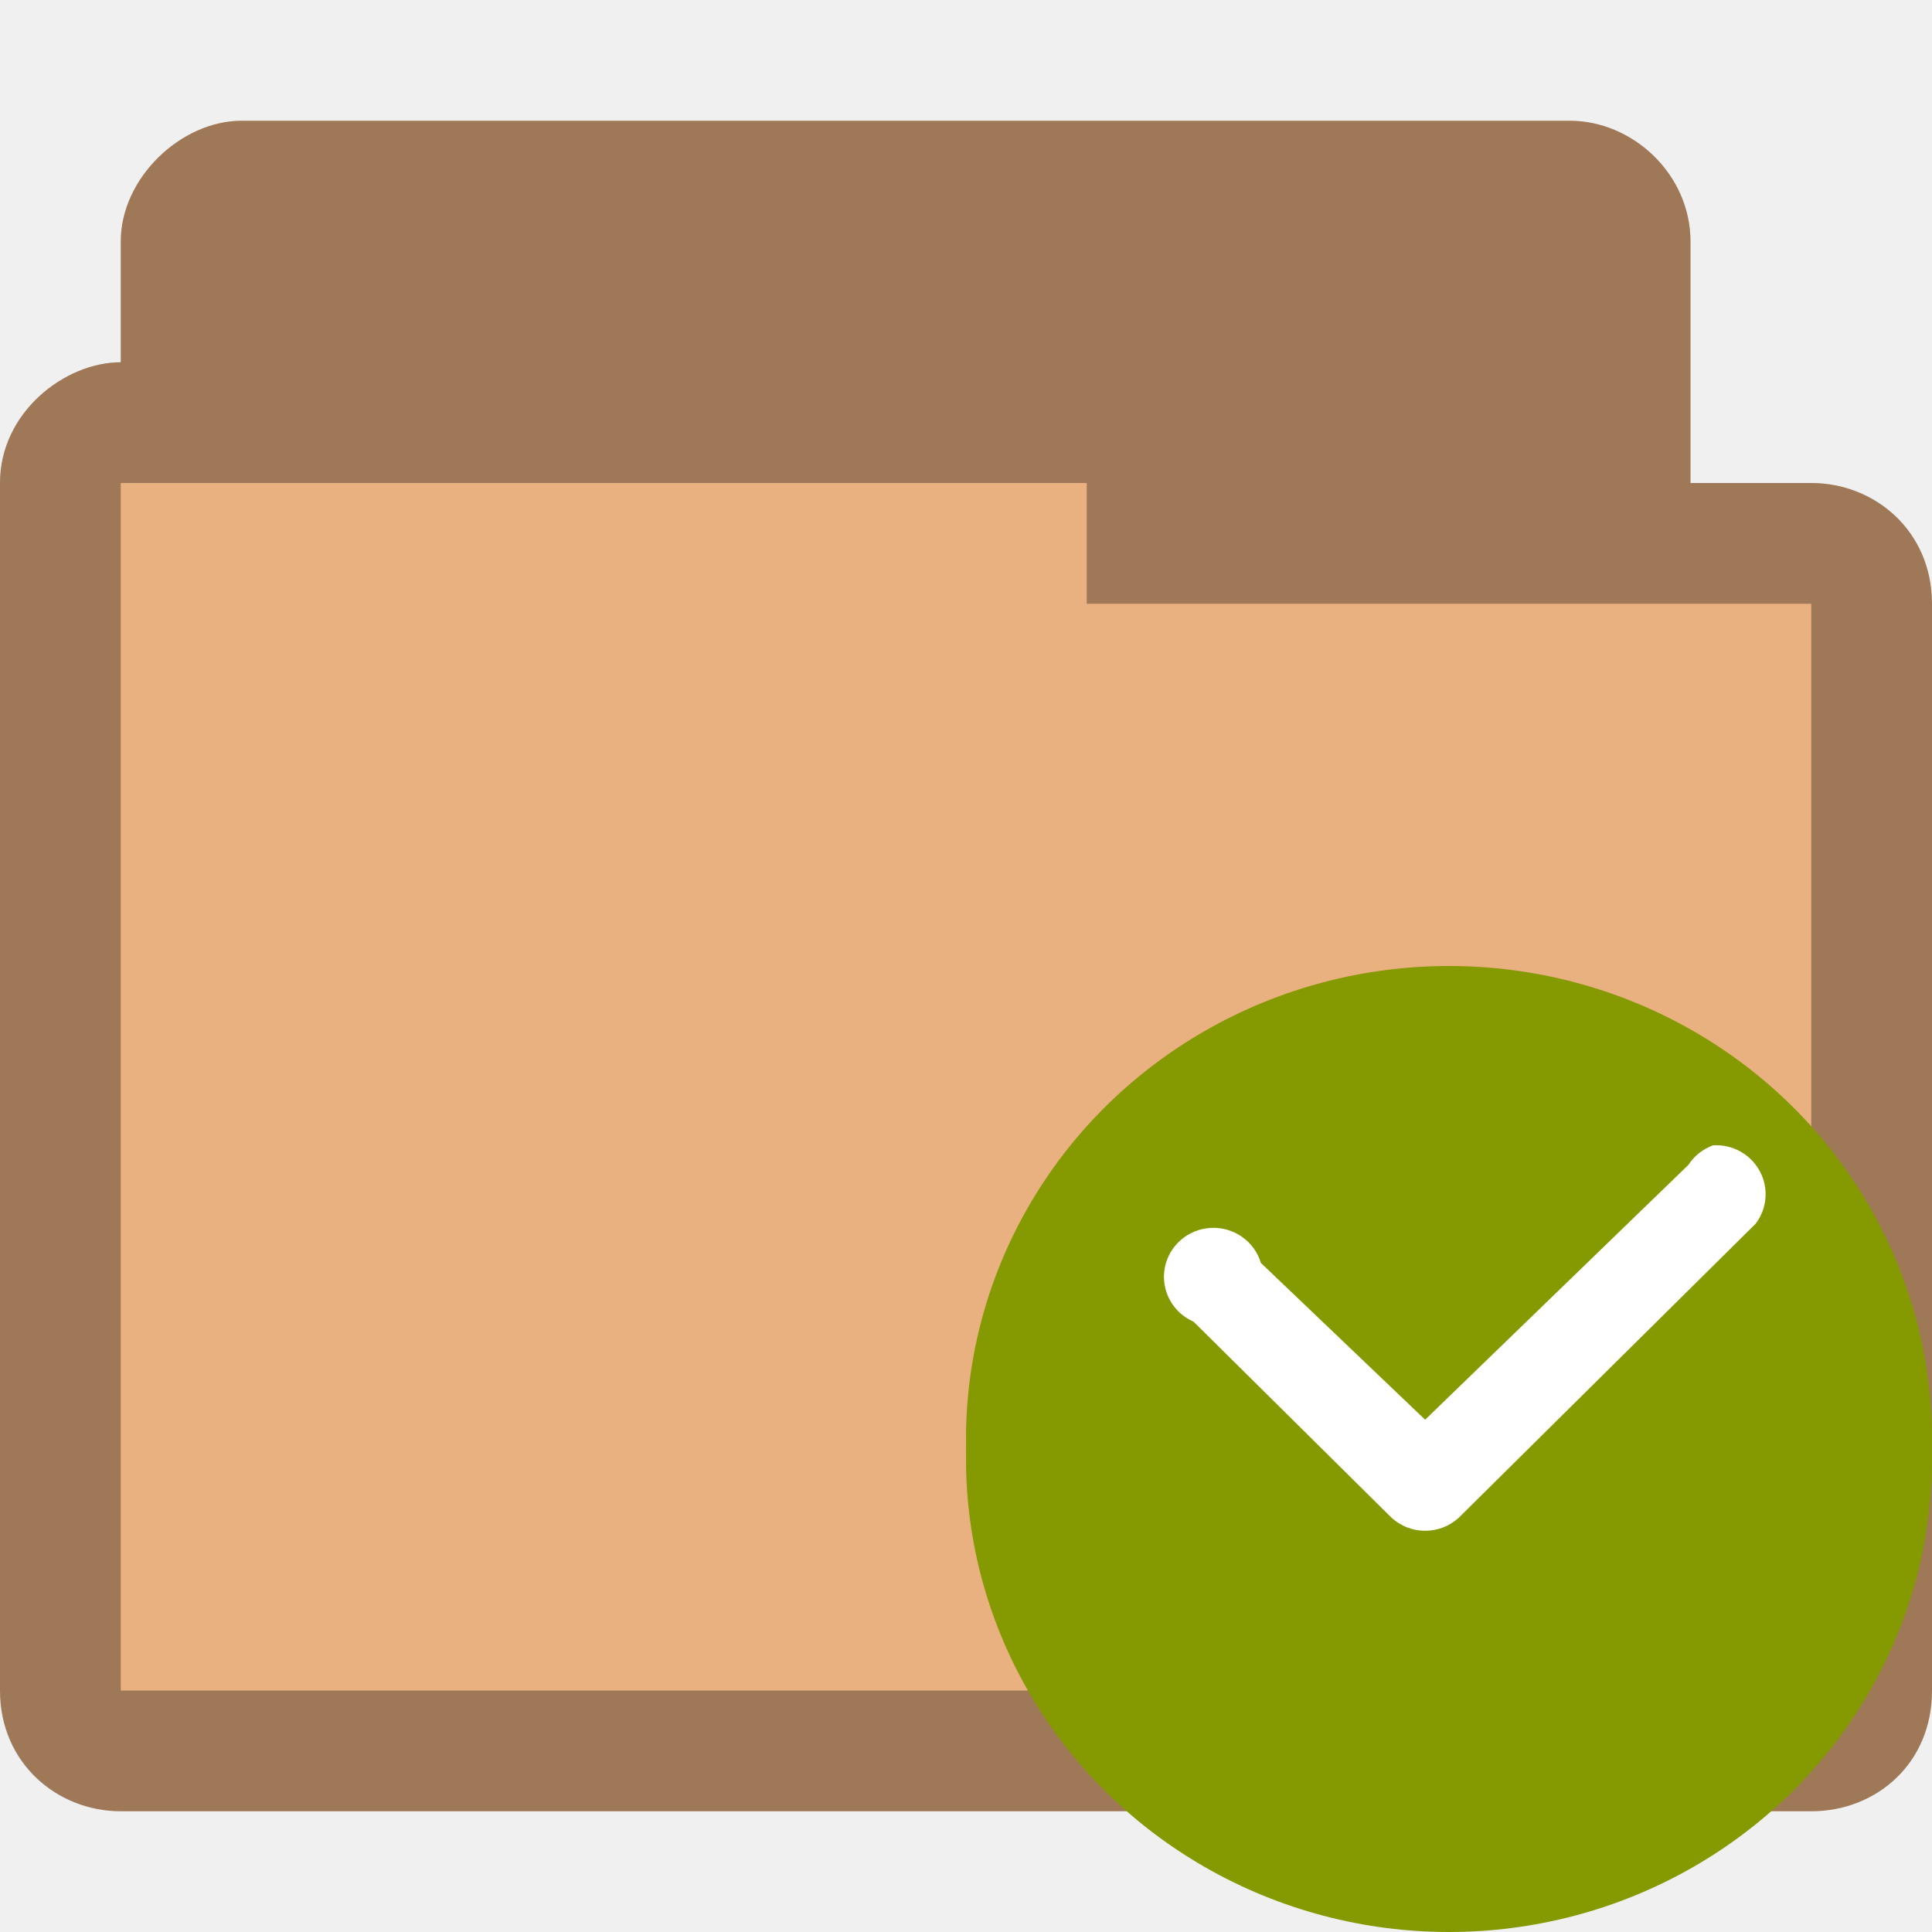
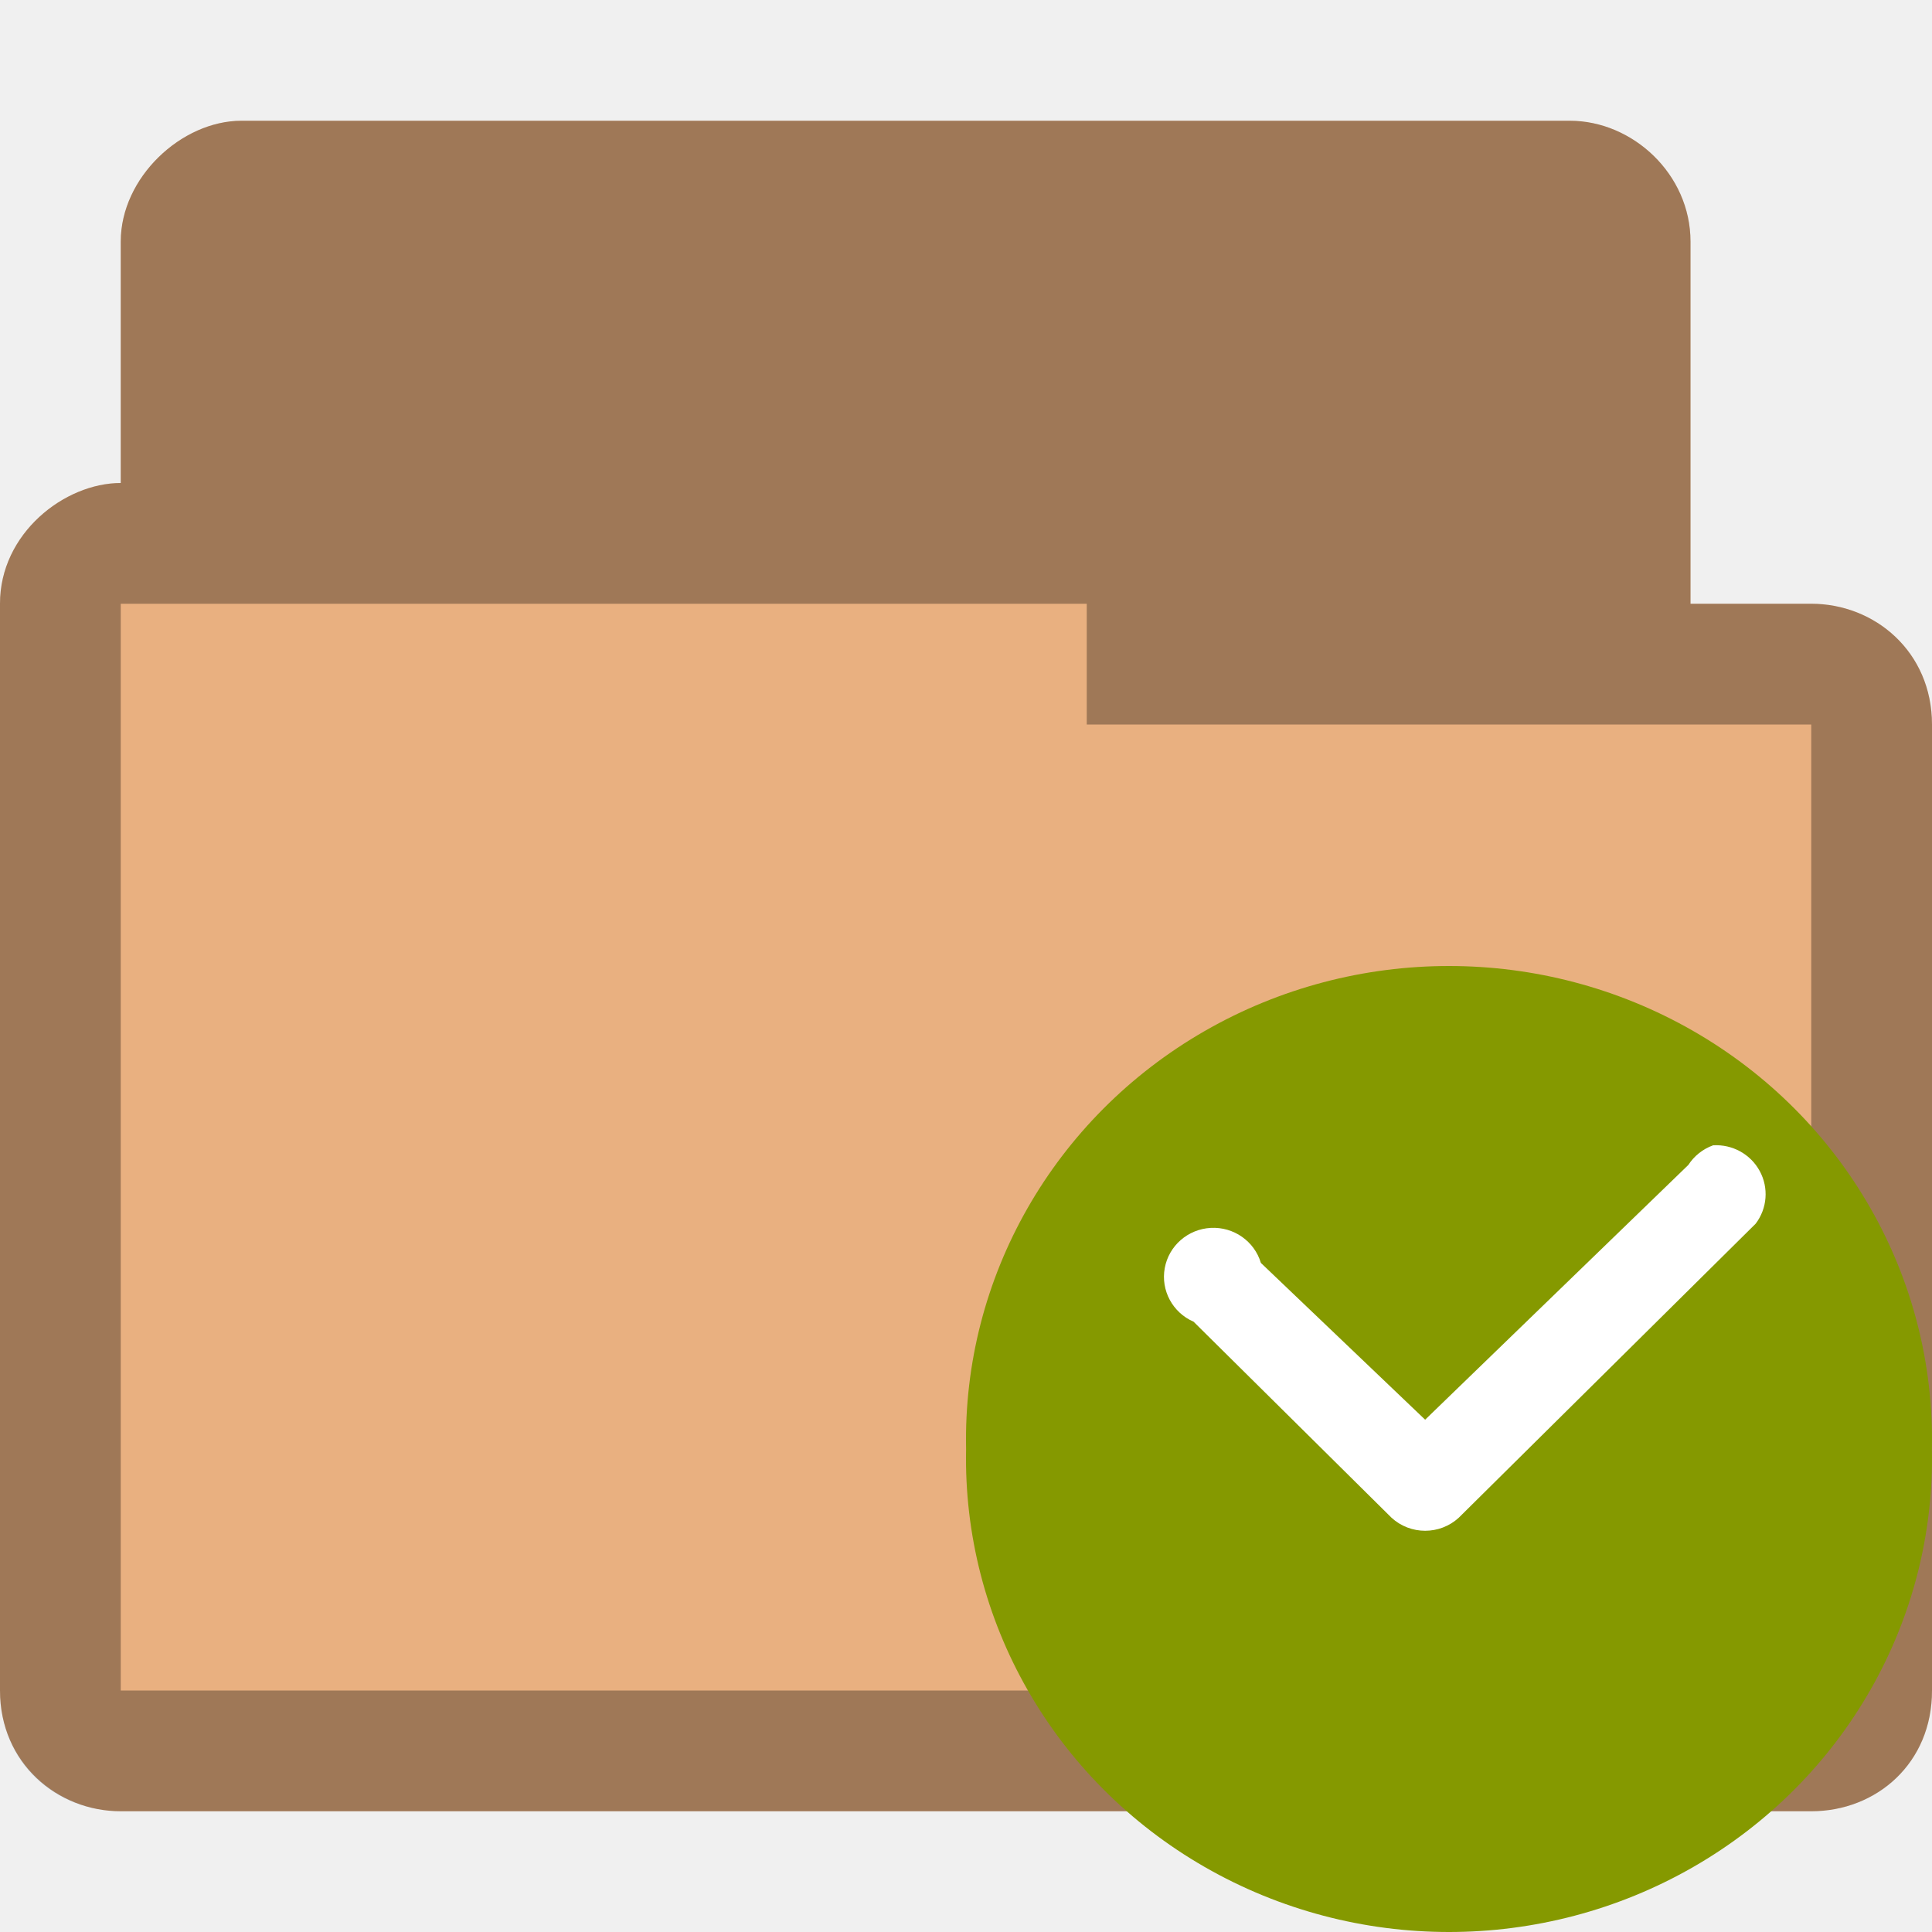
<svg xmlns="http://www.w3.org/2000/svg" width="16" height="16" viewBox="0 0 16 16" id="svg3013" version="1.1">
  <defs id="defs3027" />
-   <path id="path3782" d="m 2,1 c -0.497,0 -1,0.47 -1,1 l 0,1 c -0.465,0 -1.001,0.417 -1,1 l 0,10 c 0,0.602 0.482,1 1,1 l 14,0 c 0.538,0 1.001,-0.398 1,-1 l 0,-9 c -6.31e-4,-0.603 -0.474,-1 -1,-1 l -1,0 0,-2 c 0,-0.557 -0.478,-1 -1,-1 z" style="font-size:medium;font-style:normal;font-variant:normal;font-weight:normal;font-stretch:normal;text-indent:0;text-align:start;text-decoration:none;line-height:normal;letter-spacing:normal;word-spacing:normal;text-transform:none;direction:ltr;block-progression:tb;writing-mode:lr-tb;text-anchor:start;baseline-shift:baseline;color:#000000;fill:#e9b080;fill-opacity:1;fill-rule:nonzero;stroke:none;stroke-width:0.818;marker:none;visibility:visible;display:inline;overflow:visible;enable-background:accumulate;font-family:Sans;-inkscape-font-specification:Sans" />
-   <path style="font-size:medium;font-style:normal;font-variant:normal;font-weight:normal;font-stretch:normal;text-indent:0;text-align:start;text-decoration:none;line-height:normal;letter-spacing:normal;word-spacing:normal;text-transform:none;direction:ltr;block-progression:tb;writing-mode:lr-tb;text-anchor:start;baseline-shift:baseline;color:#000000;fill:#000000;fill-opacity:0.32;fill-rule:nonzero;stroke:none;stroke-width:0.818;marker:none;visibility:visible;display:inline;overflow:visible;enable-background:accumulate;font-family:Sans;-inkscape-font-specification:Sans" d="m 2,1 c -0.497,0 -1,0.47 -1,1 l 0,1 c -0.465,0 -1.001,0.417 -1,1 l 0,10 c 0,0.602 0.47,1 1,1 l 14,0 c 0.542,0 1.001,-0.398 1,-1 l 0,-9 c -6.31e-4,-0.603 -0.474,-1 -1,-1 l -1,0 0,-2 c 0,-0.557 -0.478,-1 -1,-1 z m -1,3 8,0 0,1 6,0 0,9 -14,0 z" id="path3768" />
+   <path id="path3782" d="m 2,1 c -0.497,0 -1,0.47 -1,1 l -1.2e-6,2 c -0.465,0 -1.001,0.417 -1,1 L 2.261224e-6,14 c 1e-7,0.602 0.482,1 1,1 l 14,0 c 0.538,0 1.001,-0.398 1,-1 l -10e-7,-8 c -6.31e-4,-0.603 -0.474,-1 -1,-1 l -1,0 L 14,2 c 0,-0.557 -0.478,-1 -1,-1 z" style="font-size:medium;font-style:normal;font-variant:normal;font-weight:normal;font-stretch:normal;text-indent:0;text-align:start;text-decoration:none;line-height:normal;letter-spacing:normal;word-spacing:normal;text-transform:none;direction:ltr;block-progression:tb;writing-mode:lr-tb;text-anchor:start;baseline-shift:baseline;color:#000000;fill:#e9b080;fill-opacity:1;fill-rule:nonzero;stroke:none;stroke-width:0.818;marker:none;visibility:visible;display:inline;overflow:visible;enable-background:accumulate;font-family:Sans;-inkscape-font-specification:Sans" />
+   <path style="font-size:medium;font-style:normal;font-variant:normal;font-weight:normal;font-stretch:normal;text-indent:0;text-align:start;text-decoration:none;line-height:normal;letter-spacing:normal;word-spacing:normal;text-transform:none;direction:ltr;block-progression:tb;writing-mode:lr-tb;text-anchor:start;baseline-shift:baseline;color:#000000;fill:#000000;fill-opacity:0.32;fill-rule:nonzero;stroke:none;stroke-width:0.818;marker:none;visibility:visible;display:inline;overflow:visible;enable-background:accumulate;font-family:Sans;-inkscape-font-specification:Sans" d="m 2,1 c -0.497,0 -1,0.47 -1,1 l -1.2e-6,2 c -0.465,0 -1.001,0.417 -1,1 L 2.261224e-6,14 c 1e-7,0.602 0.47,1 1,1 l 14,0 c 0.542,0 1.001,-0.398 1,-1 l -10e-7,-8 c -6.31e-4,-0.603 -0.474,-1 -1,-1 l -1,0 L 14,2 c 0,-0.557 -0.478,-1 -1,-1 z m -1,4 8,0 0,1 6,0 L 15,14 1,14 z" id="path3768" />
  <g transform="matrix(.8195 0 0 .81156 -1.83405 -1.93366)" id="g3019">
    <path style="fill:#859900;fill-rule:evenodd" d="m 20.95,13.17 a 4.881,4.831 0 1 1 -9.76,0 4.881,4.831 0 1 1 9.76,0 z" transform="translate(.811 3.999)" id="path3021" />
    <path style="fill:#fff;line-height:normal;color:#000" d="m 19.55,14.07 a 0.5,0.5 0 0 0 -0.25,0.2 l -2.66,2.6 -1.66,-1.6 a 0.5,0.5 0 1 0 -0.68,0.6 l 2,2 a 0.5,0.5 0 0 0 0.68,0 l 3,-3 a 0.5,0.5 0 0 0 -0.43,-0.8 z" id="path3023" />
  </g>
</svg>
